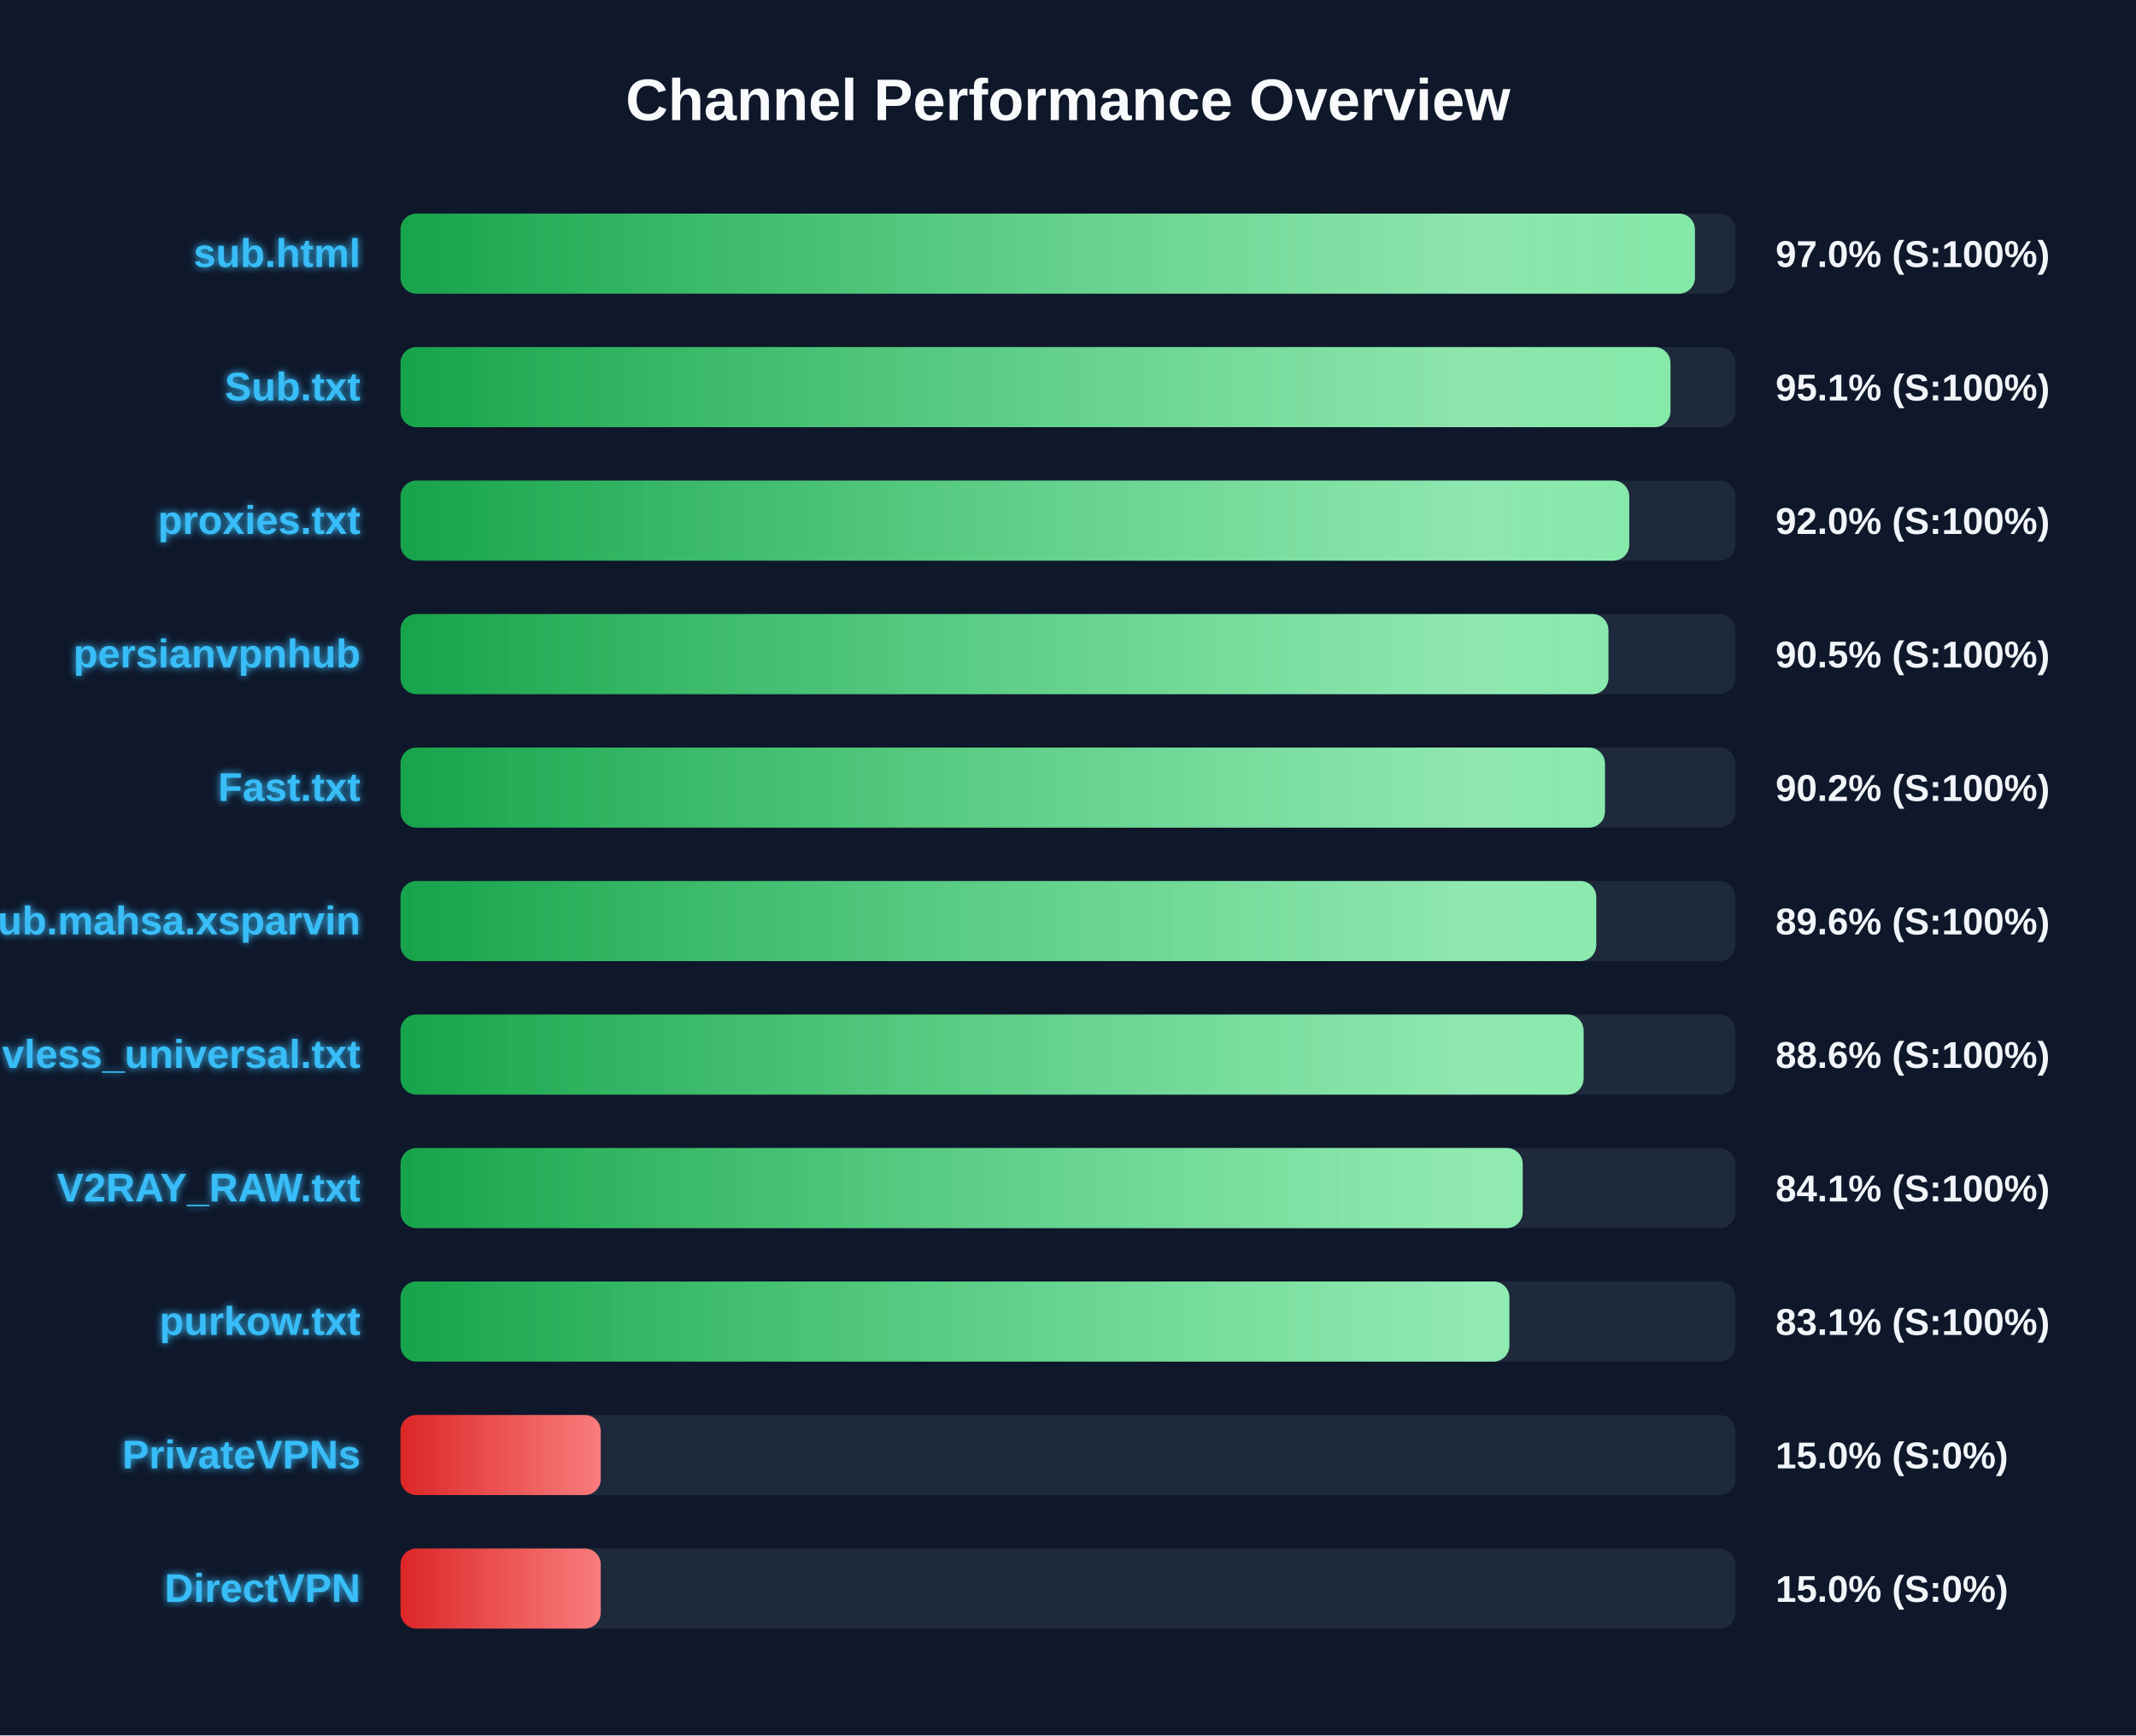
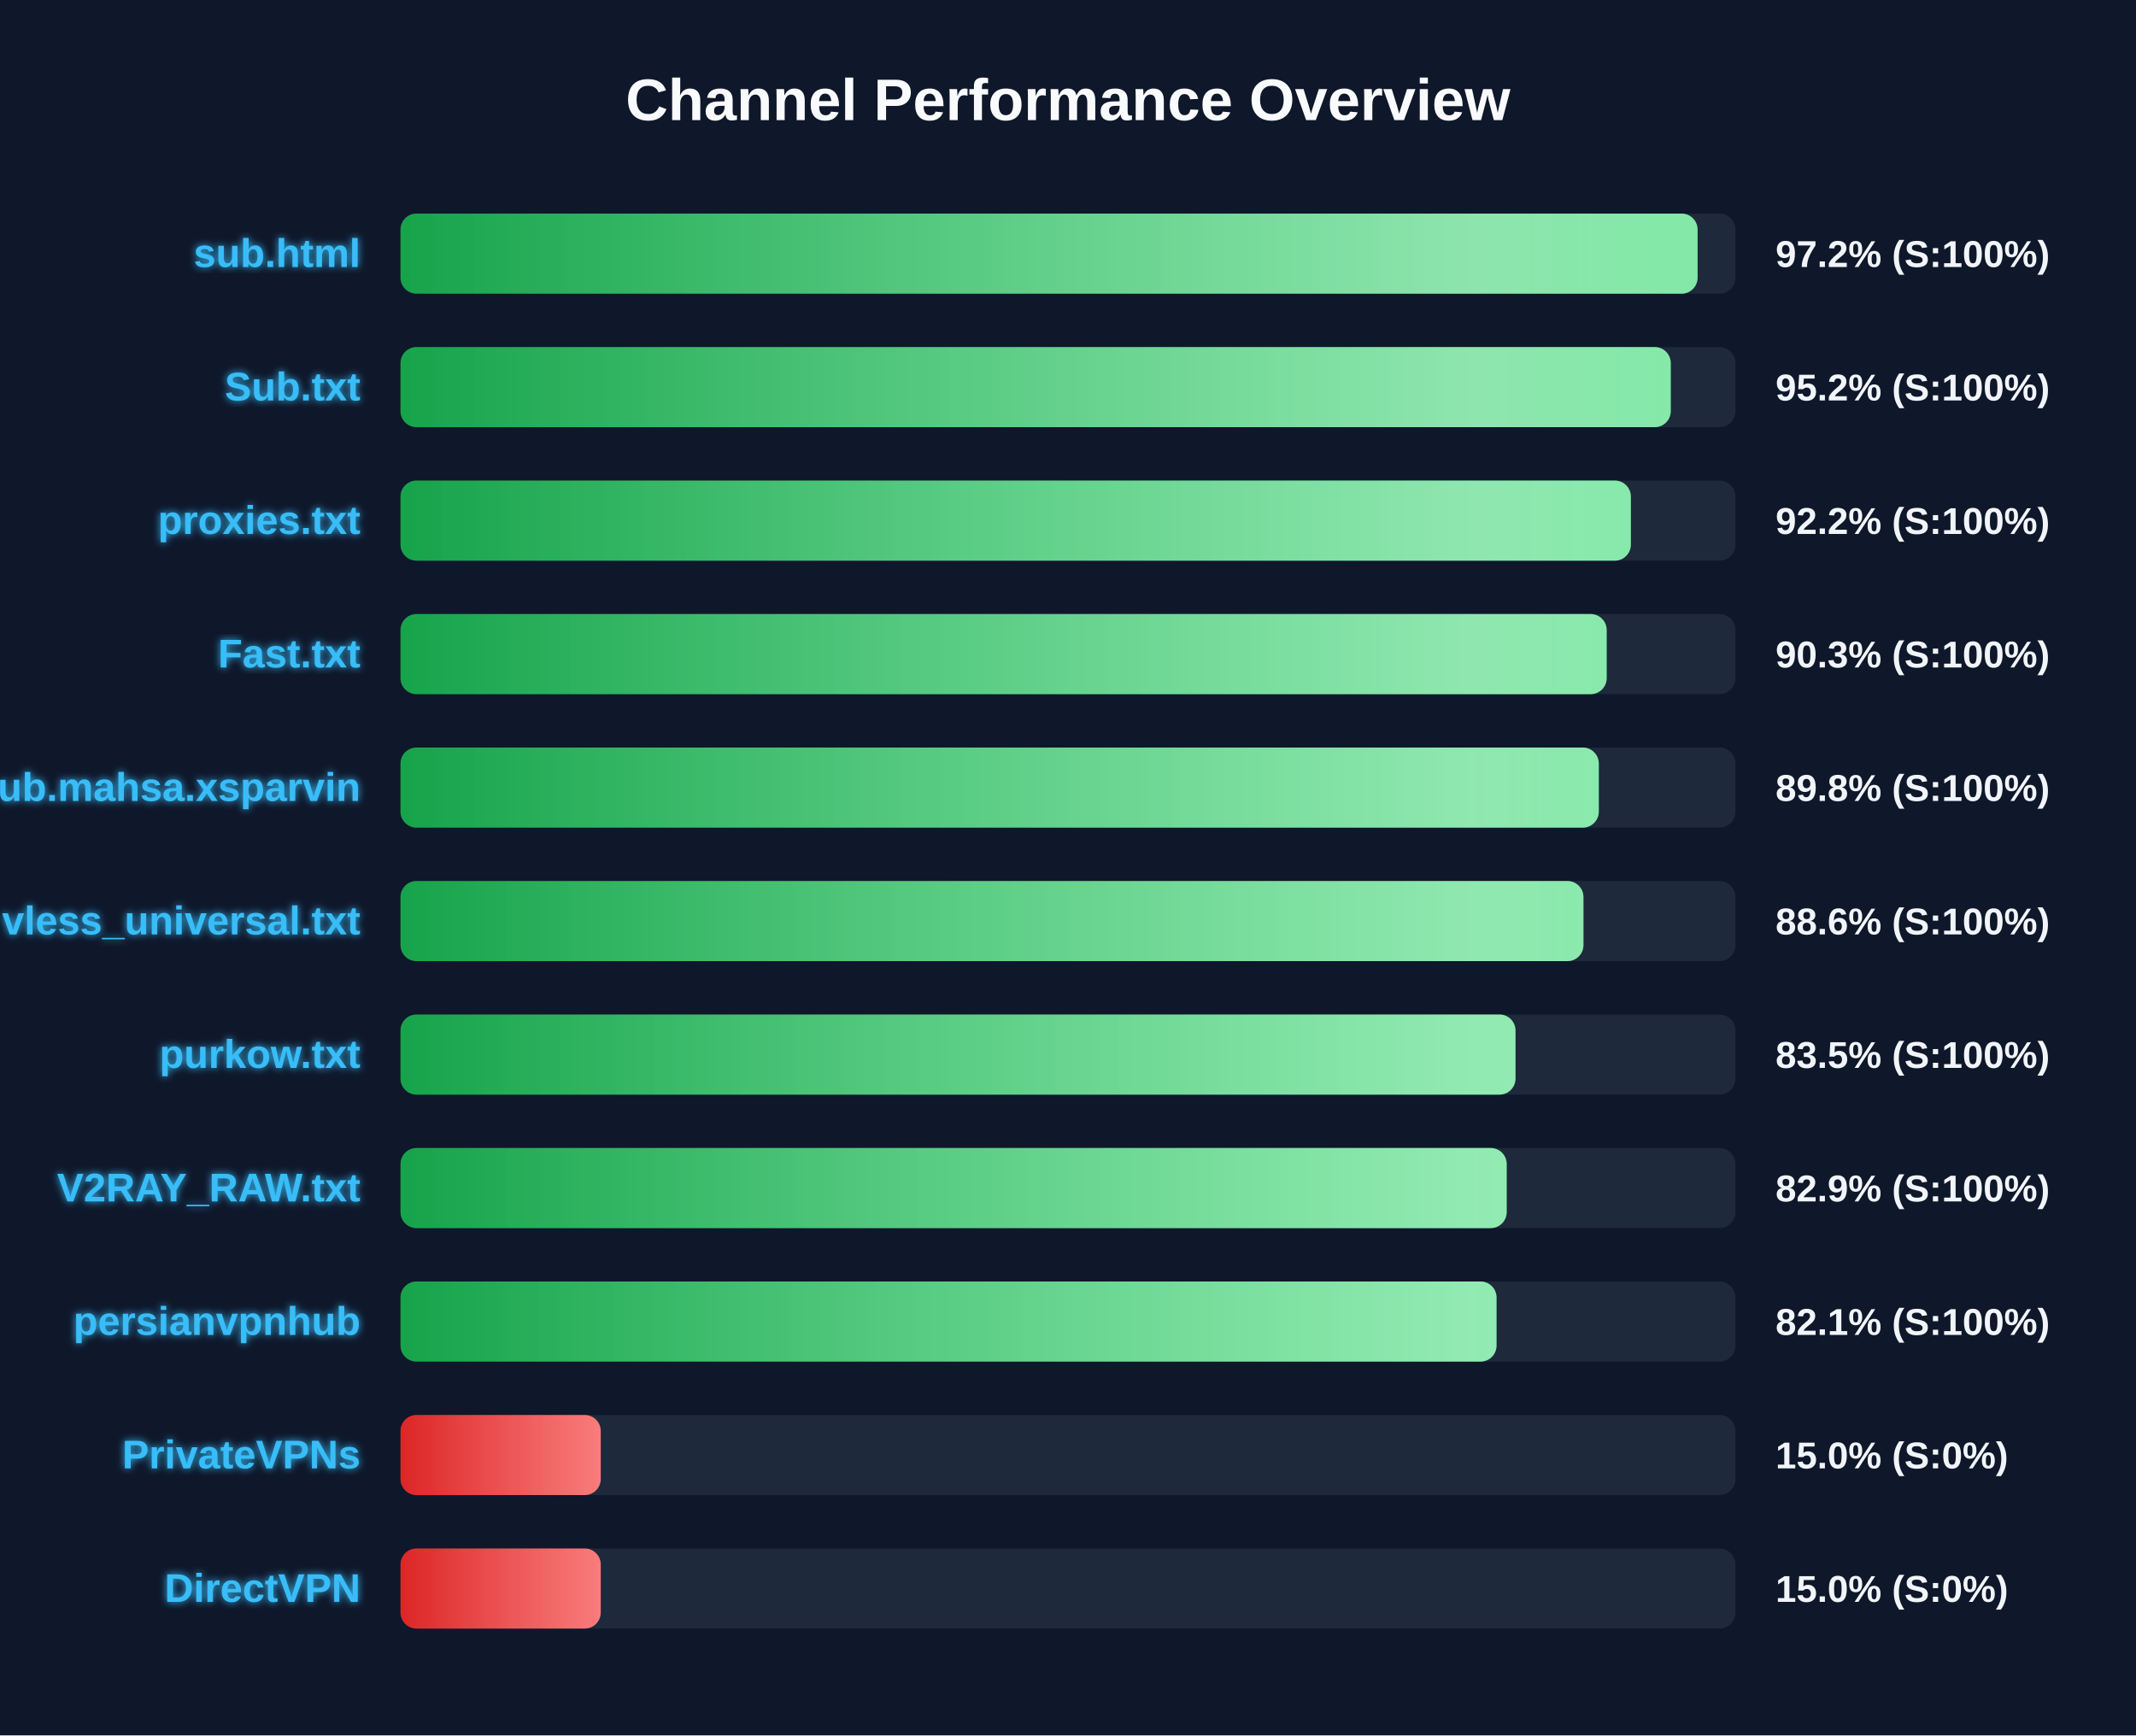
<svg xmlns="http://www.w3.org/2000/svg" width="800" height="650" version="1.1">
  <defs>
    <linearGradient id="grad-green" x1="0%" y1="0%" x2="100%" y2="0%">
      <stop offset="0%" stop-color="#16a34a" />
      <stop offset="100%" stop-color="#4ade80" />
    </linearGradient>
    <linearGradient id="grad-yellow" x1="0%" y1="0%" x2="100%" y2="0%">
      <stop offset="0%" stop-color="#ca8a04" />
      <stop offset="100%" stop-color="#fde047" />
    </linearGradient>
    <linearGradient id="grad-red" x1="0%" y1="0%" x2="100%" y2="0%">
      <stop offset="0%" stop-color="#dc2626" />
      <stop offset="100%" stop-color="#f87171" />
    </linearGradient>
    <linearGradient id="shimmer" x1="0%" y1="0%" x2="100%" y2="0%">
      <stop offset="0%" stop-color="rgba(255,255,255,0)" />
      <stop offset="50%" stop-color="rgba(255,255,255,0.4)" />
      <stop offset="100%" stop-color="rgba(255,255,255,0)" />
    </linearGradient>
    <filter id="glow" x="-20%" y="-20%" width="140%" height="140%">
      <feGaussianBlur stdDeviation="1.5" result="blur" />
      <feComposite in="SourceGraphic" in2="blur" operator="over" />
    </filter>
  </defs>
  <style>
        .bg-rect { fill: #0f172a; }
        .title { font: bold 22px 'Segoe UI', Arial, sans-serif; fill: #f8fafc; }
        .row { font: bold 15px 'Segoe UI', Arial, sans-serif; fill: #38bdf8; filter: url(#glow); }
        .score { font: bold 14px 'Segoe UI', Arial, sans-serif; fill: #f1f5f9; }
        @keyframes shimmer-anim {
            0% { transform: translateX(-100%); }
            100% { transform: translateX(200%); }
        }
        .shimmer-rect {
            animation: shimmer-anim 2.5s infinite linear;
        }
    </style>
  <rect width="100%" height="100%" class="bg-rect" />
  <text x="400" y="45" text-anchor="middle" class="title">Channel Performance Overview</text>
  <rect x="150" y="80" width="500" height="30" fill="#1e293b" rx="6" />
  <clipPath id="clip-0">
-     <rect x="150" y="80" width="484.8" height="30" rx="6" />
+     <rect x="150" y="80" width="485.8" height="30" rx="6" />
  </clipPath>
-   <rect x="150" y="80" width="484.8" height="30" fill="url(#grad-green)" rx="6" />
+   <rect x="150" y="80" width="485.8" height="30" fill="url(#grad-green)" rx="6" />
  <g clip-path="url(#clip-0)">
    <rect x="150" y="80" width="100%" height="30" fill="url(#shimmer)" class="shimmer-rect" />
  </g>
  <text x="135" y="100" text-anchor="end" class="row">sub.html</text>
-   <text x="665" y="100" text-anchor="start" class="score">97.0% (S:100%)</text>
+   <text x="665" y="100" text-anchor="start" class="score">97.2% (S:100%)</text>
  <rect x="150" y="130" width="500" height="30" fill="#1e293b" rx="6" />
  <clipPath id="clip-1">
-     <rect x="150" y="130" width="475.65" height="30" rx="6" />
+     <rect x="150" y="130" width="475.75" height="30" rx="6" />
  </clipPath>
-   <rect x="150" y="130" width="475.65" height="30" fill="url(#grad-green)" rx="6" />
+   <rect x="150" y="130" width="475.75" height="30" fill="url(#grad-green)" rx="6" />
  <g clip-path="url(#clip-1)">
    <rect x="150" y="130" width="100%" height="30" fill="url(#shimmer)" class="shimmer-rect" />
  </g>
  <text x="135" y="150" text-anchor="end" class="row">Sub.txt</text>
-   <text x="665" y="150" text-anchor="start" class="score">95.1% (S:100%)</text>
+   <text x="665" y="150" text-anchor="start" class="score">95.2% (S:100%)</text>
  <rect x="150" y="180" width="500" height="30" fill="#1e293b" rx="6" />
  <clipPath id="clip-2">
-     <rect x="150" y="180" width="460.2" height="30" rx="6" />
+     <rect x="150" y="180" width="460.8" height="30" rx="6" />
  </clipPath>
-   <rect x="150" y="180" width="460.2" height="30" fill="url(#grad-green)" rx="6" />
+   <rect x="150" y="180" width="460.8" height="30" fill="url(#grad-green)" rx="6" />
  <g clip-path="url(#clip-2)">
    <rect x="150" y="180" width="100%" height="30" fill="url(#shimmer)" class="shimmer-rect" />
  </g>
  <text x="135" y="200" text-anchor="end" class="row">proxies.txt</text>
-   <text x="665" y="200" text-anchor="start" class="score">92.0% (S:100%)</text>
+   <text x="665" y="200" text-anchor="start" class="score">92.2% (S:100%)</text>
  <rect x="150" y="230" width="500" height="30" fill="#1e293b" rx="6" />
  <clipPath id="clip-3">
-     <rect x="150" y="230" width="452.4" height="30" rx="6" />
+     <rect x="150" y="230" width="451.75" height="30" rx="6" />
  </clipPath>
-   <rect x="150" y="230" width="452.4" height="30" fill="url(#grad-green)" rx="6" />
+   <rect x="150" y="230" width="451.75" height="30" fill="url(#grad-green)" rx="6" />
  <g clip-path="url(#clip-3)">
    <rect x="150" y="230" width="100%" height="30" fill="url(#shimmer)" class="shimmer-rect" />
  </g>
-   <text x="135" y="250" text-anchor="end" class="row">persianvpnhub</text>
-   <text x="665" y="250" text-anchor="start" class="score">90.5% (S:100%)</text>
+   <text x="135" y="250" text-anchor="end" class="row">Fast.txt</text>
+   <text x="665" y="250" text-anchor="start" class="score">90.3% (S:100%)</text>
  <rect x="150" y="280" width="500" height="30" fill="#1e293b" rx="6" />
  <clipPath id="clip-4">
-     <rect x="150" y="280" width="451.1" height="30" rx="6" />
+     <rect x="150" y="280" width="448.8" height="30" rx="6" />
  </clipPath>
-   <rect x="150" y="280" width="451.1" height="30" fill="url(#grad-green)" rx="6" />
+   <rect x="150" y="280" width="448.8" height="30" fill="url(#grad-green)" rx="6" />
  <g clip-path="url(#clip-4)">
    <rect x="150" y="280" width="100%" height="30" fill="url(#shimmer)" class="shimmer-rect" />
  </g>
-   <text x="135" y="300" text-anchor="end" class="row">Fast.txt</text>
-   <text x="665" y="300" text-anchor="start" class="score">90.2% (S:100%)</text>
+   <text x="135" y="300" text-anchor="end" class="row">Sub.mahsa.xsparvin</text>
+   <text x="665" y="300" text-anchor="start" class="score">89.8% (S:100%)</text>
  <rect x="150" y="330" width="500" height="30" fill="#1e293b" rx="6" />
  <clipPath id="clip-5">
-     <rect x="150" y="330" width="447.85" height="30" rx="6" />
+     <rect x="150" y="330" width="443.05" height="30" rx="6" />
  </clipPath>
-   <rect x="150" y="330" width="447.85" height="30" fill="url(#grad-green)" rx="6" />
+   <rect x="150" y="330" width="443.05" height="30" fill="url(#grad-green)" rx="6" />
  <g clip-path="url(#clip-5)">
    <rect x="150" y="330" width="100%" height="30" fill="url(#shimmer)" class="shimmer-rect" />
  </g>
-   <text x="135" y="350" text-anchor="end" class="row">Sub.mahsa.xsparvin</text>
-   <text x="665" y="350" text-anchor="start" class="score">89.6% (S:100%)</text>
+   <text x="135" y="350" text-anchor="end" class="row">vless_universal.txt</text>
+   <text x="665" y="350" text-anchor="start" class="score">88.6% (S:100%)</text>
  <rect x="150" y="380" width="500" height="30" fill="#1e293b" rx="6" />
  <clipPath id="clip-6">
-     <rect x="150" y="380" width="443.1" height="30" rx="6" />
+     <rect x="150" y="380" width="417.6" height="30" rx="6" />
  </clipPath>
-   <rect x="150" y="380" width="443.1" height="30" fill="url(#grad-green)" rx="6" />
+   <rect x="150" y="380" width="417.6" height="30" fill="url(#grad-green)" rx="6" />
  <g clip-path="url(#clip-6)">
    <rect x="150" y="380" width="100%" height="30" fill="url(#shimmer)" class="shimmer-rect" />
  </g>
-   <text x="135" y="400" text-anchor="end" class="row">vless_universal.txt</text>
-   <text x="665" y="400" text-anchor="start" class="score">88.6% (S:100%)</text>
+   <text x="135" y="400" text-anchor="end" class="row">purkow.txt</text>
+   <text x="665" y="400" text-anchor="start" class="score">83.5% (S:100%)</text>
  <rect x="150" y="430" width="500" height="30" fill="#1e293b" rx="6" />
  <clipPath id="clip-7">
-     <rect x="150" y="430" width="420.3" height="30" rx="6" />
+     <rect x="150" y="430" width="414.3" height="30" rx="6" />
  </clipPath>
-   <rect x="150" y="430" width="420.3" height="30" fill="url(#grad-green)" rx="6" />
+   <rect x="150" y="430" width="414.3" height="30" fill="url(#grad-green)" rx="6" />
  <g clip-path="url(#clip-7)">
    <rect x="150" y="430" width="100%" height="30" fill="url(#shimmer)" class="shimmer-rect" />
  </g>
  <text x="135" y="450" text-anchor="end" class="row">V2RAY_RAW.txt</text>
-   <text x="665" y="450" text-anchor="start" class="score">84.1% (S:100%)</text>
+   <text x="665" y="450" text-anchor="start" class="score">82.9% (S:100%)</text>
  <rect x="150" y="480" width="500" height="30" fill="#1e293b" rx="6" />
  <clipPath id="clip-8">
-     <rect x="150" y="480" width="415.3" height="30" rx="6" />
+     <rect x="150" y="480" width="410.5" height="30" rx="6" />
  </clipPath>
-   <rect x="150" y="480" width="415.3" height="30" fill="url(#grad-green)" rx="6" />
+   <rect x="150" y="480" width="410.5" height="30" fill="url(#grad-green)" rx="6" />
  <g clip-path="url(#clip-8)">
    <rect x="150" y="480" width="100%" height="30" fill="url(#shimmer)" class="shimmer-rect" />
  </g>
-   <text x="135" y="500" text-anchor="end" class="row">purkow.txt</text>
-   <text x="665" y="500" text-anchor="start" class="score">83.1% (S:100%)</text>
+   <text x="135" y="500" text-anchor="end" class="row">persianvpnhub</text>
+   <text x="665" y="500" text-anchor="start" class="score">82.1% (S:100%)</text>
  <rect x="150" y="530" width="500" height="30" fill="#1e293b" rx="6" />
  <clipPath id="clip-9">
    <rect x="150" y="530" width="75.0" height="30" rx="6" />
  </clipPath>
  <rect x="150" y="530" width="75.0" height="30" fill="url(#grad-red)" rx="6" />
  <g clip-path="url(#clip-9)">
    <rect x="150" y="530" width="100%" height="30" fill="url(#shimmer)" class="shimmer-rect" />
  </g>
  <text x="135" y="550" text-anchor="end" class="row">PrivateVPNs</text>
  <text x="665" y="550" text-anchor="start" class="score">15.0% (S:0%)</text>
  <rect x="150" y="580" width="500" height="30" fill="#1e293b" rx="6" />
  <clipPath id="clip-10">
    <rect x="150" y="580" width="75.0" height="30" rx="6" />
  </clipPath>
  <rect x="150" y="580" width="75.0" height="30" fill="url(#grad-red)" rx="6" />
  <g clip-path="url(#clip-10)">
    <rect x="150" y="580" width="100%" height="30" fill="url(#shimmer)" class="shimmer-rect" />
  </g>
  <text x="135" y="600" text-anchor="end" class="row">DirectVPN</text>
  <text x="665" y="600" text-anchor="start" class="score">15.0% (S:0%)</text>
</svg>
